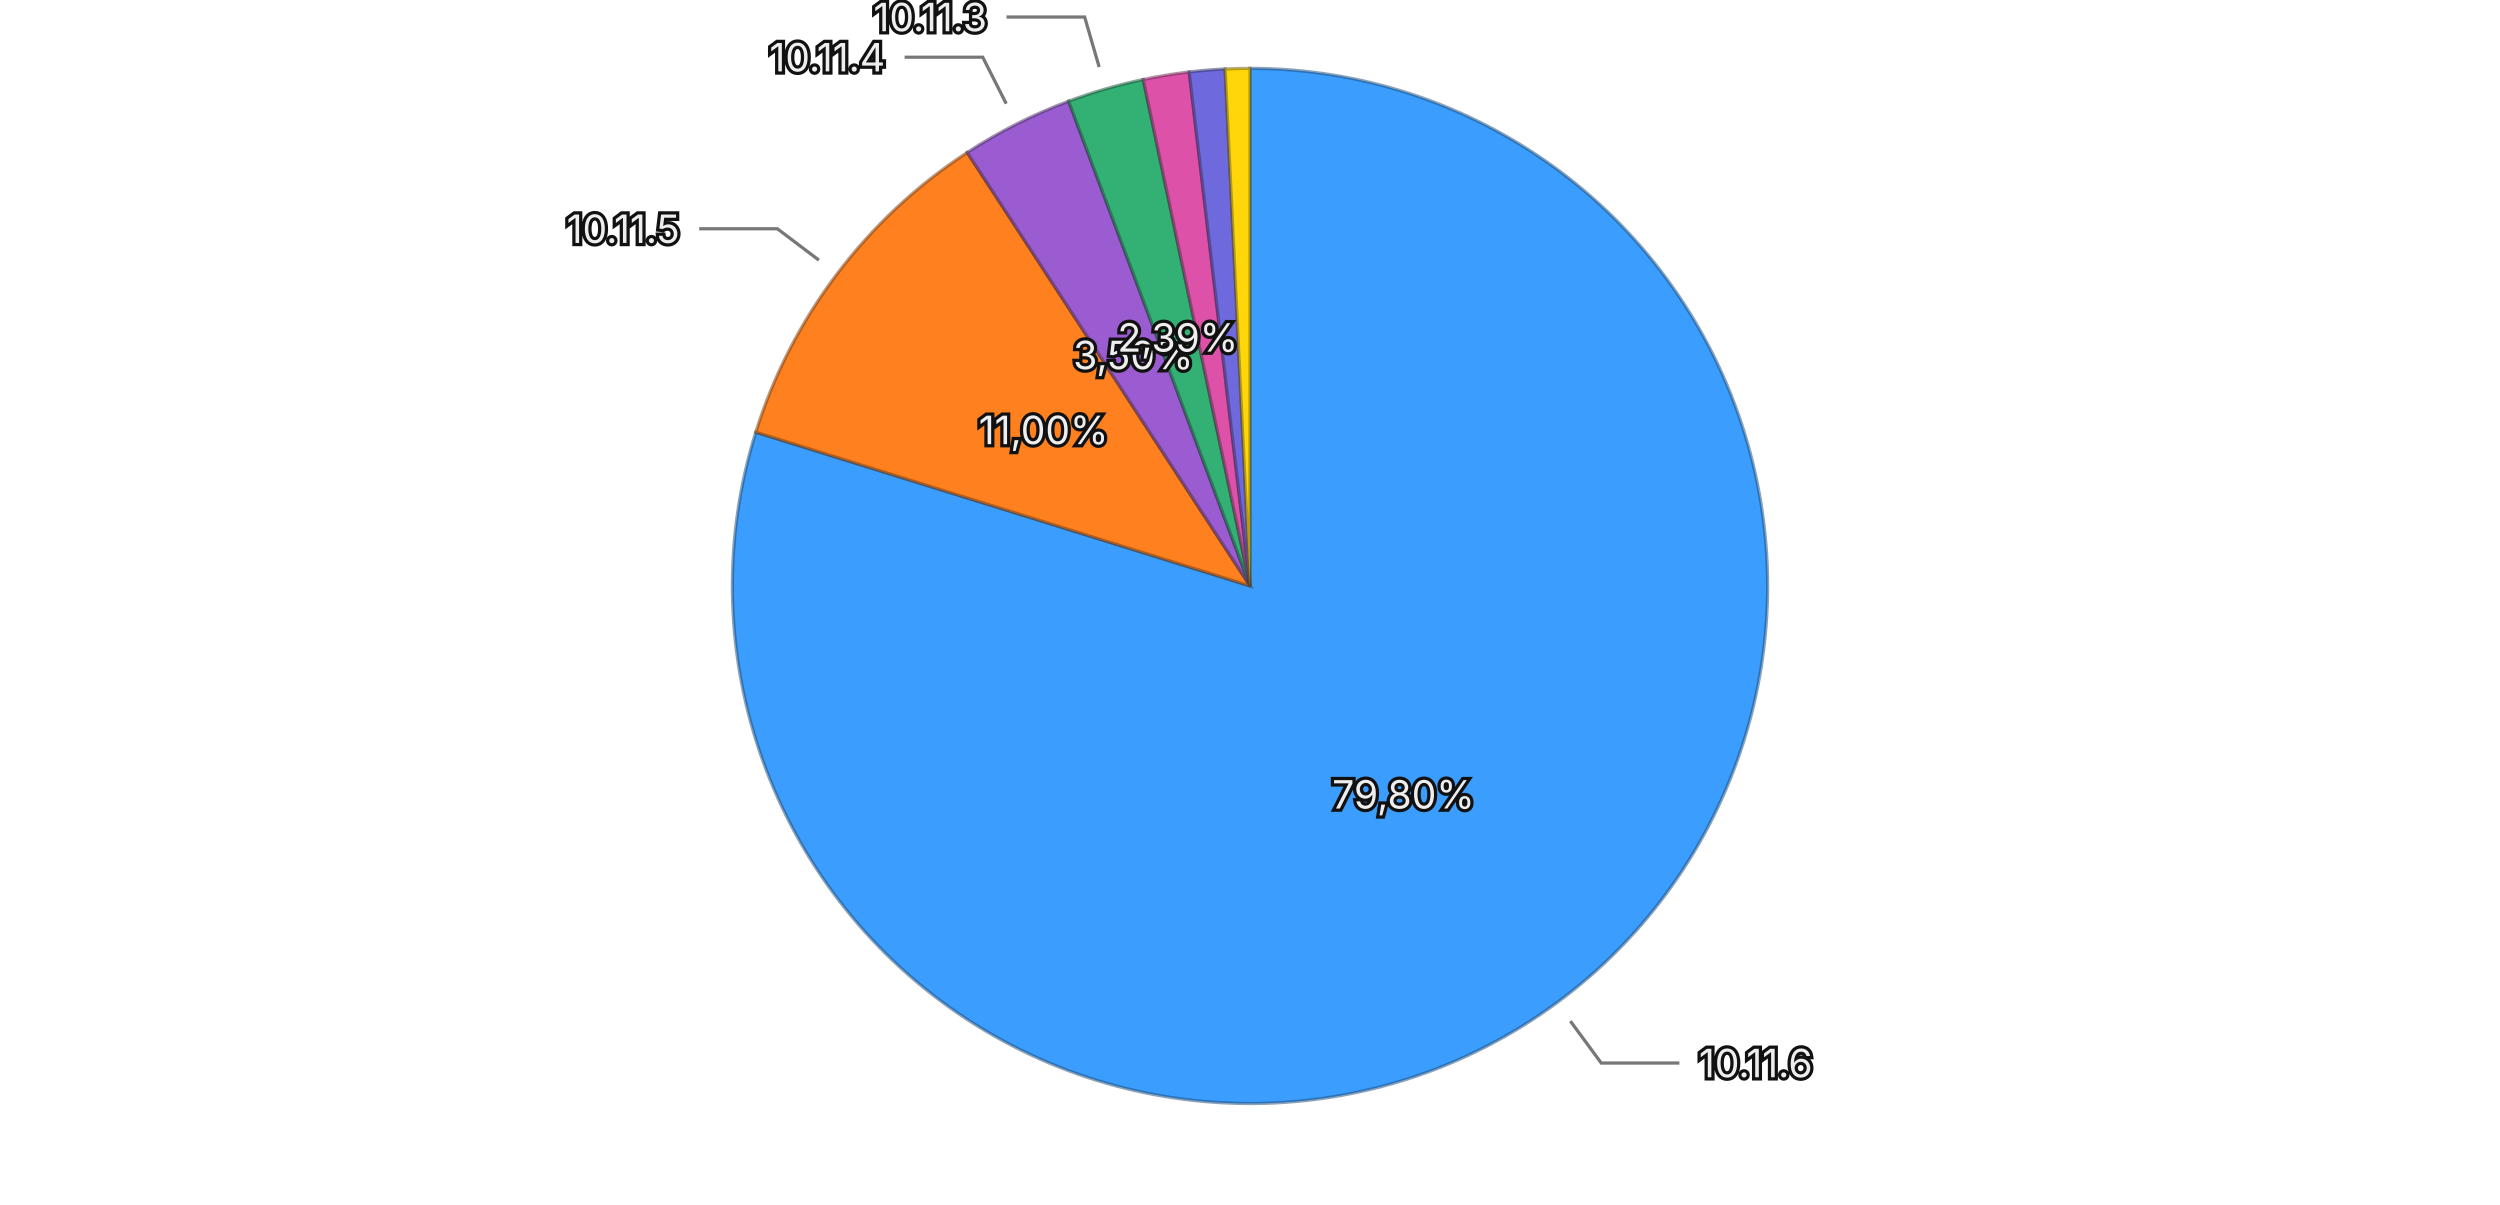
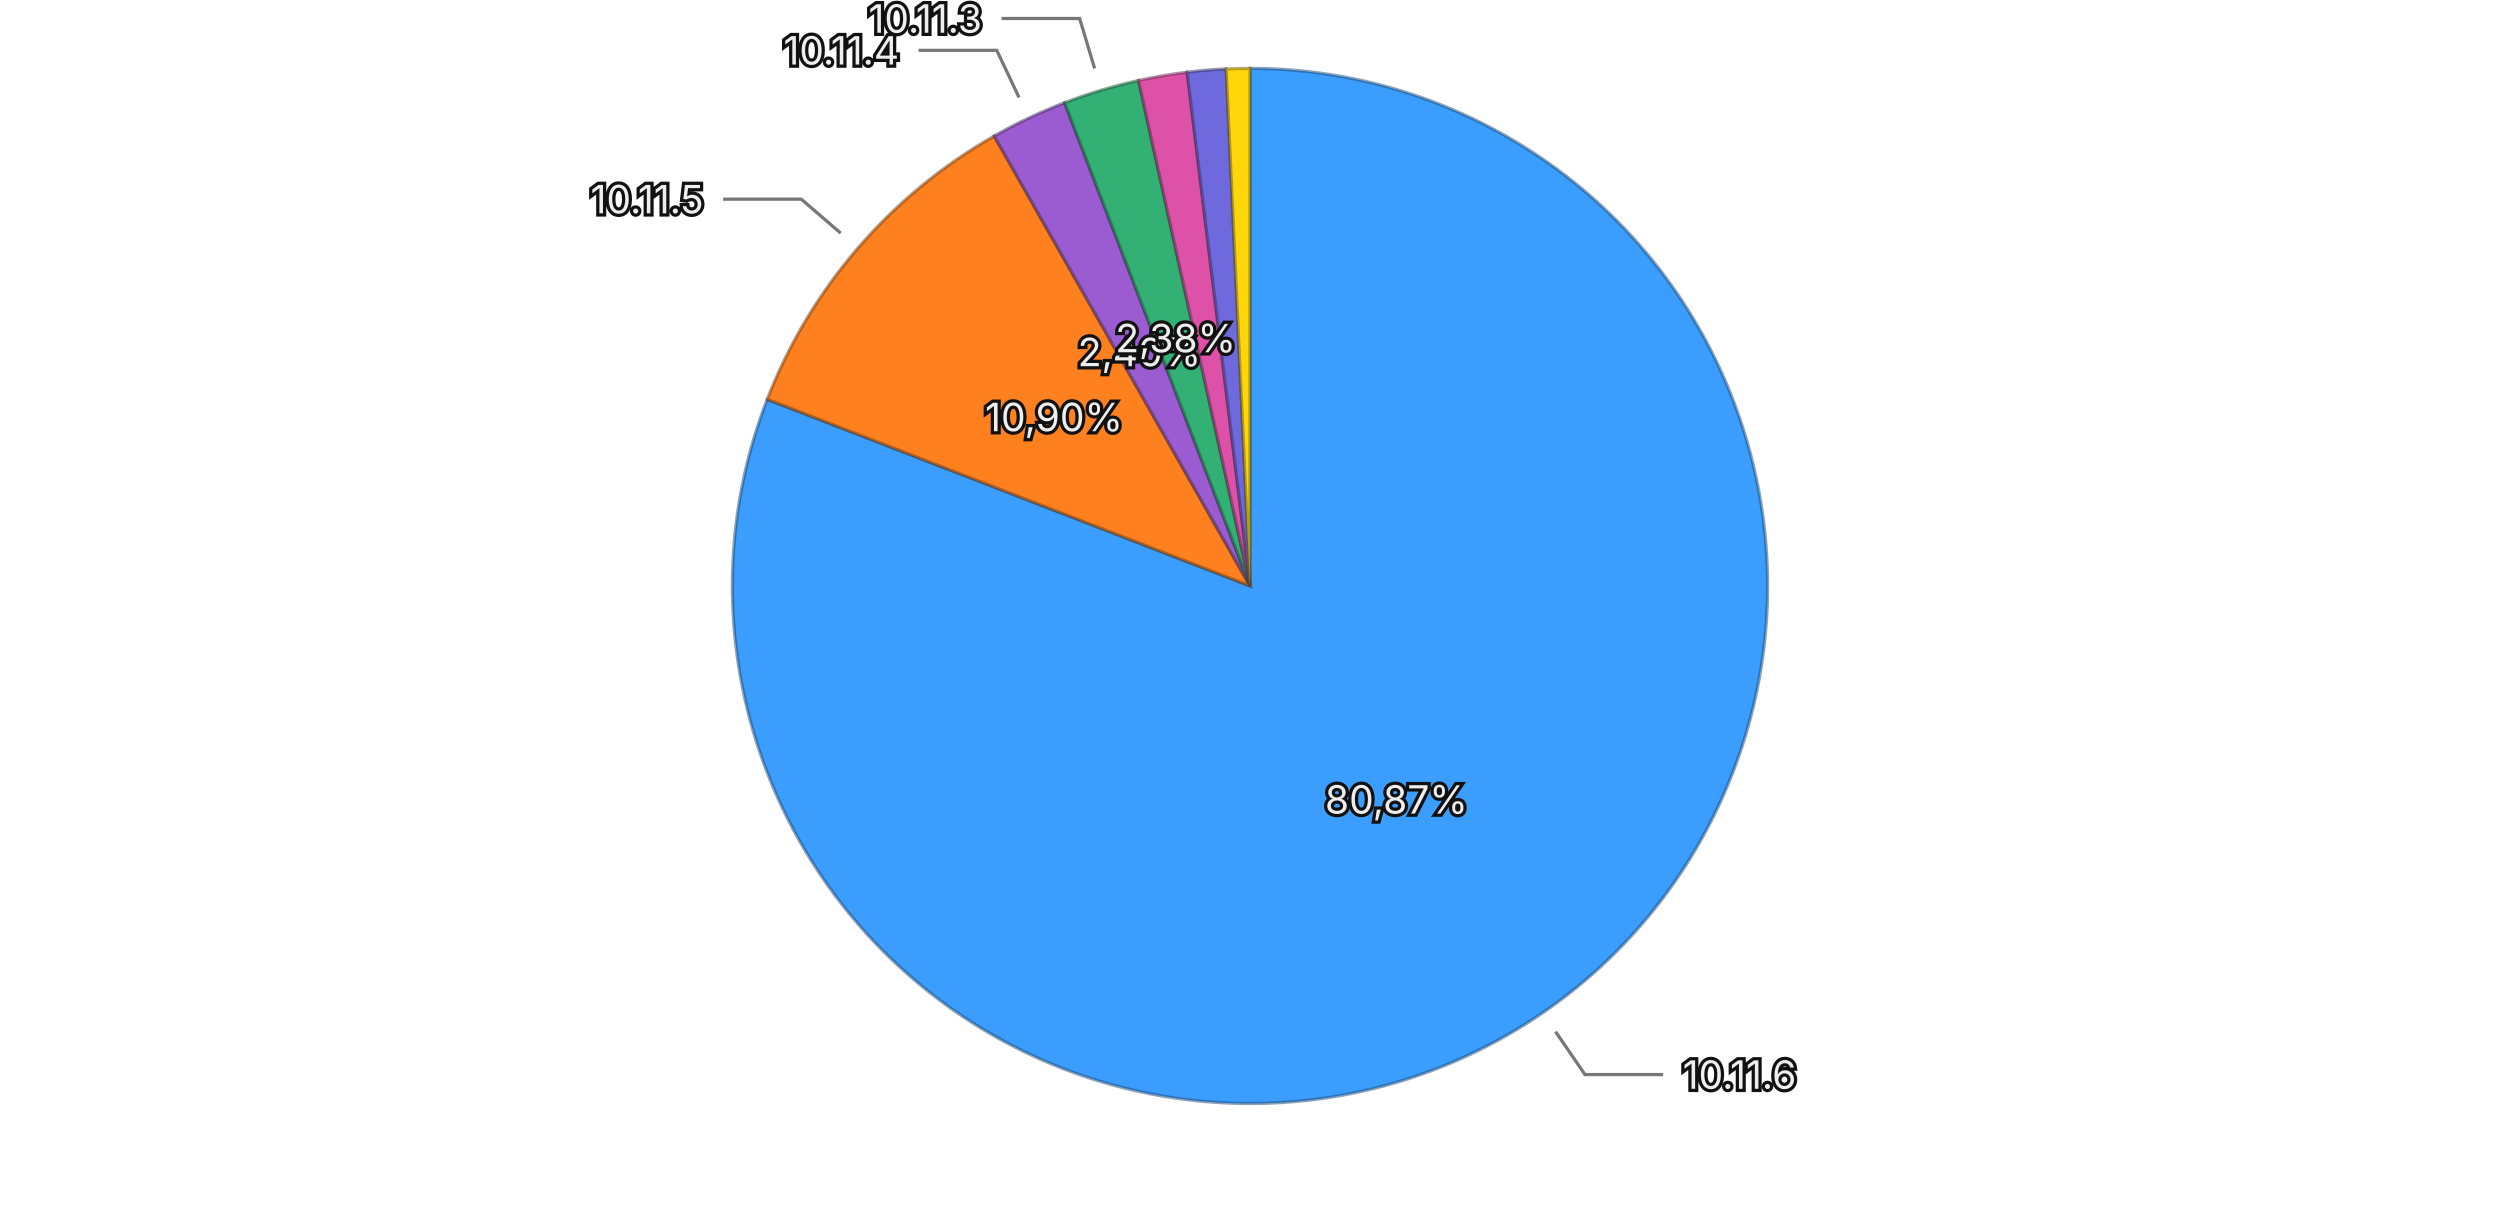
<svg xmlns="http://www.w3.org/2000/svg" viewBox="0 0 768 370">
  <rect width="768" height="370" fill="transparent" />
  <g>
-     <path d="M384,180 L384.000,21.000 A159,159 0 1,1 232.175,132.776 Z" fill="#3b9eff" stroke="rgba(26, 71, 114, 0.5)" stroke-width="1" />
-     <path d="M384,180 L232.175,132.776 A159,159 0 0,1 297.122,46.834 Z" fill="#ff801f" stroke="rgba(114, 57, 13, 0.5)" stroke-width="1" />
-     <path d="M384,180 L297.122,46.834 A159,159 0 0,1 328.288,31.080 Z" fill="#9a5cd0" stroke="rgba(69, 41, 93, 0.5)" stroke-width="1" />
-     <path d="M384,180 L328.288,31.080 A159,159 0 0,1 351.208,24.418 Z" fill="#33b074" stroke="rgba(22, 79, 52, 0.5)" stroke-width="1" />
-     <path d="M384,180 L351.208,24.418 A159,159 0 0,1 365.319,22.101 Z" fill="#de51a8" stroke="rgba(99, 36, 75, 0.5)" stroke-width="1" />
-     <path d="M384,180 L365.319,22.101 A159,159 0 0,1 376.354,21.184 Z" fill="#6e6ade" stroke="rgba(49, 47, 99, 0.5)" stroke-width="1" />
-     <path d="M384,180 L376.354,21.184 A159,159 0 0,1 384.000,21.000 Z" fill="#ffd60a" stroke="rgba(114, 96, 4, 0.5)" stroke-width="1" />
-     <text x="431.133" y="244.021" text-anchor="middle" dominant-baseline="central" font-family="system-ui, -apple-system, sans-serif" font-size="12" fill="#eeeeee" stroke="#111111" stroke-width="2" paint-order="stroke">79,80%</text>
-     <text x="320.574" y="132.069" text-anchor="middle" dominant-baseline="central" font-family="system-ui, -apple-system, sans-serif" font-size="12" fill="#eeeeee" stroke="#111111" stroke-width="2" paint-order="stroke">11,00%</text>
-     <text x="348.135" y="109.049" text-anchor="middle" dominant-baseline="central" font-family="system-ui, -apple-system, sans-serif" font-size="12" fill="#eeeeee" stroke="#111111" stroke-width="2" paint-order="stroke">3,50%</text>
-     <text x="361.811" y="103.659" text-anchor="middle" dominant-baseline="central" font-family="system-ui, -apple-system, sans-serif" font-size="12" fill="#eeeeee" stroke="#111111" stroke-width="2" paint-order="stroke">2,39%</text>
+     <path d="M384,180 L384.000,21.000 A159,159 0 1,1 235.696,122.669 Z" fill="#3b9eff" stroke="rgba(26, 71, 114, 0.5)" stroke-width="1" />
+     <path d="M384,180 L235.696,122.669 A159,159 0 0,1 305.417,41.777 Z" fill="#ff801f" stroke="rgba(114, 57, 13, 0.5)" stroke-width="1" />
+     <path d="M384,180 L305.417,41.777 A159,159 0 0,1 327.045,31.551 Z" fill="#9a5cd0" stroke="rgba(69, 41, 93, 0.5)" stroke-width="1" />
+     <path d="M384,180 L327.045,31.551 A159,159 0 0,1 349.770,24.728 Z" fill="#33b074" stroke="rgba(22, 79, 52, 0.5)" stroke-width="1" />
+     <path d="M384,180 L349.770,24.728 A159,159 0 0,1 364.685,22.178 Z" fill="#de51a8" stroke="rgba(99, 36, 75, 0.5)" stroke-width="1" />
+     <path d="M384,180 L364.685,22.178 A159,159 0 0,1 376.685,21.168 Z" fill="#6e6ade" stroke="rgba(49, 47, 99, 0.5)" stroke-width="1" />
+     <path d="M384,180 L376.685,21.168 A159,159 0 0,1 384.000,21.000 Z" fill="#ffd60a" stroke="rgba(114, 96, 4, 0.5)" stroke-width="1" />
+     <text x="428.952" y="245.571" text-anchor="middle" dominant-baseline="central" font-family="system-ui, -apple-system, sans-serif" font-size="12" fill="#eeeeee" stroke="#111111" stroke-width="2" paint-order="stroke">80,87%</text>
+     <text x="323.781" y="128.097" text-anchor="middle" dominant-baseline="central" font-family="system-ui, -apple-system, sans-serif" font-size="12" fill="#eeeeee" stroke="#111111" stroke-width="2" paint-order="stroke">10,90%</text>
+     <text x="350.019" y="108.128" text-anchor="middle" dominant-baseline="central" font-family="system-ui, -apple-system, sans-serif" font-size="12" fill="#eeeeee" stroke="#111111" stroke-width="2" paint-order="stroke">2,40%</text>
+     <text x="361.140" y="103.858" text-anchor="middle" dominant-baseline="central" font-family="system-ui, -apple-system, sans-serif" font-size="12" fill="#eeeeee" stroke="#111111" stroke-width="2" paint-order="stroke">2,38%</text>
    <g opacity="1">
-       <path fill="none" stroke="#777777" stroke-width="1" d="M482.417,313.679L491.903,326.564L515.903,326.564" />
-       <text x="521.903" y="326.564" text-anchor="start" dominant-baseline="central" font-family="system-ui, -apple-system, sans-serif" font-size="12" fill="#eeeeee" stroke="#111111" stroke-width="2" paint-order="stroke">10.11.6</text>
+       <path fill="none" stroke="#777777" stroke-width="1" d="M477.862,316.916L486.909,330.113L510.909,330.113" />
+       <text x="516.909" y="330.113" text-anchor="start" dominant-baseline="central" font-family="system-ui, -apple-system, sans-serif" font-size="12" fill="#eeeeee" stroke="#111111" stroke-width="2" paint-order="stroke">10.11.6</text>
    </g>
    <g opacity="1">
-       <path fill="none" stroke="#777777" stroke-width="1" d="M251.564,79.917L238.799,70.270L214.799,70.270" />
-       <text x="208.799" y="70.270" text-anchor="end" dominant-baseline="central" font-family="system-ui, -apple-system, sans-serif" font-size="12" fill="#eeeeee" stroke="#111111" stroke-width="2" paint-order="stroke">10.11.5</text>
+       <path fill="none" stroke="#777777" stroke-width="1" d="M258.260,71.624L246.140,61.178L222.140,61.178" />
+       <text x="216.140" y="61.178" text-anchor="end" dominant-baseline="central" font-family="system-ui, -apple-system, sans-serif" font-size="12" fill="#eeeeee" stroke="#111111" stroke-width="2" paint-order="stroke">10.11.5</text>
    </g>
    <g opacity="1">
-       <path fill="none" stroke="#777777" stroke-width="1" d="M309.113,31.852L301.895,17.572L277.895,17.572" />
-       <text x="271.895" y="17.572" text-anchor="end" dominant-baseline="central" font-family="system-ui, -apple-system, sans-serif" font-size="12" fill="#eeeeee" stroke="#111111" stroke-width="2" paint-order="stroke">10.11.4</text>
+       <path fill="none" stroke="#777777" stroke-width="1" d="M313.046,29.928L306.207,15.463L282.207,15.463" />
+       <text x="276.207" y="15.463" text-anchor="end" dominant-baseline="central" font-family="system-ui, -apple-system, sans-serif" font-size="12" fill="#eeeeee" stroke="#111111" stroke-width="2" paint-order="stroke">10.11.4</text>
    </g>
    <g opacity="1">
-       <path fill="none" stroke="#777777" stroke-width="1" d="M337.669,20.597L333.203,5.232L309.203,5.232" />
-       <text x="303.203" y="5.232" text-anchor="end" dominant-baseline="central" font-family="system-ui, -apple-system, sans-serif" font-size="12" fill="#eeeeee" stroke="#111111" stroke-width="2" paint-order="stroke">10.11.3</text>
+       <path fill="none" stroke="#777777" stroke-width="1" d="M336.267,21.011L331.666,5.687L307.666,5.687" />
+       <text x="301.666" y="5.687" text-anchor="end" dominant-baseline="central" font-family="system-ui, -apple-system, sans-serif" font-size="12" fill="#eeeeee" stroke="#111111" stroke-width="2" paint-order="stroke">10.11.3</text>
    </g>
  </g>
</svg>
